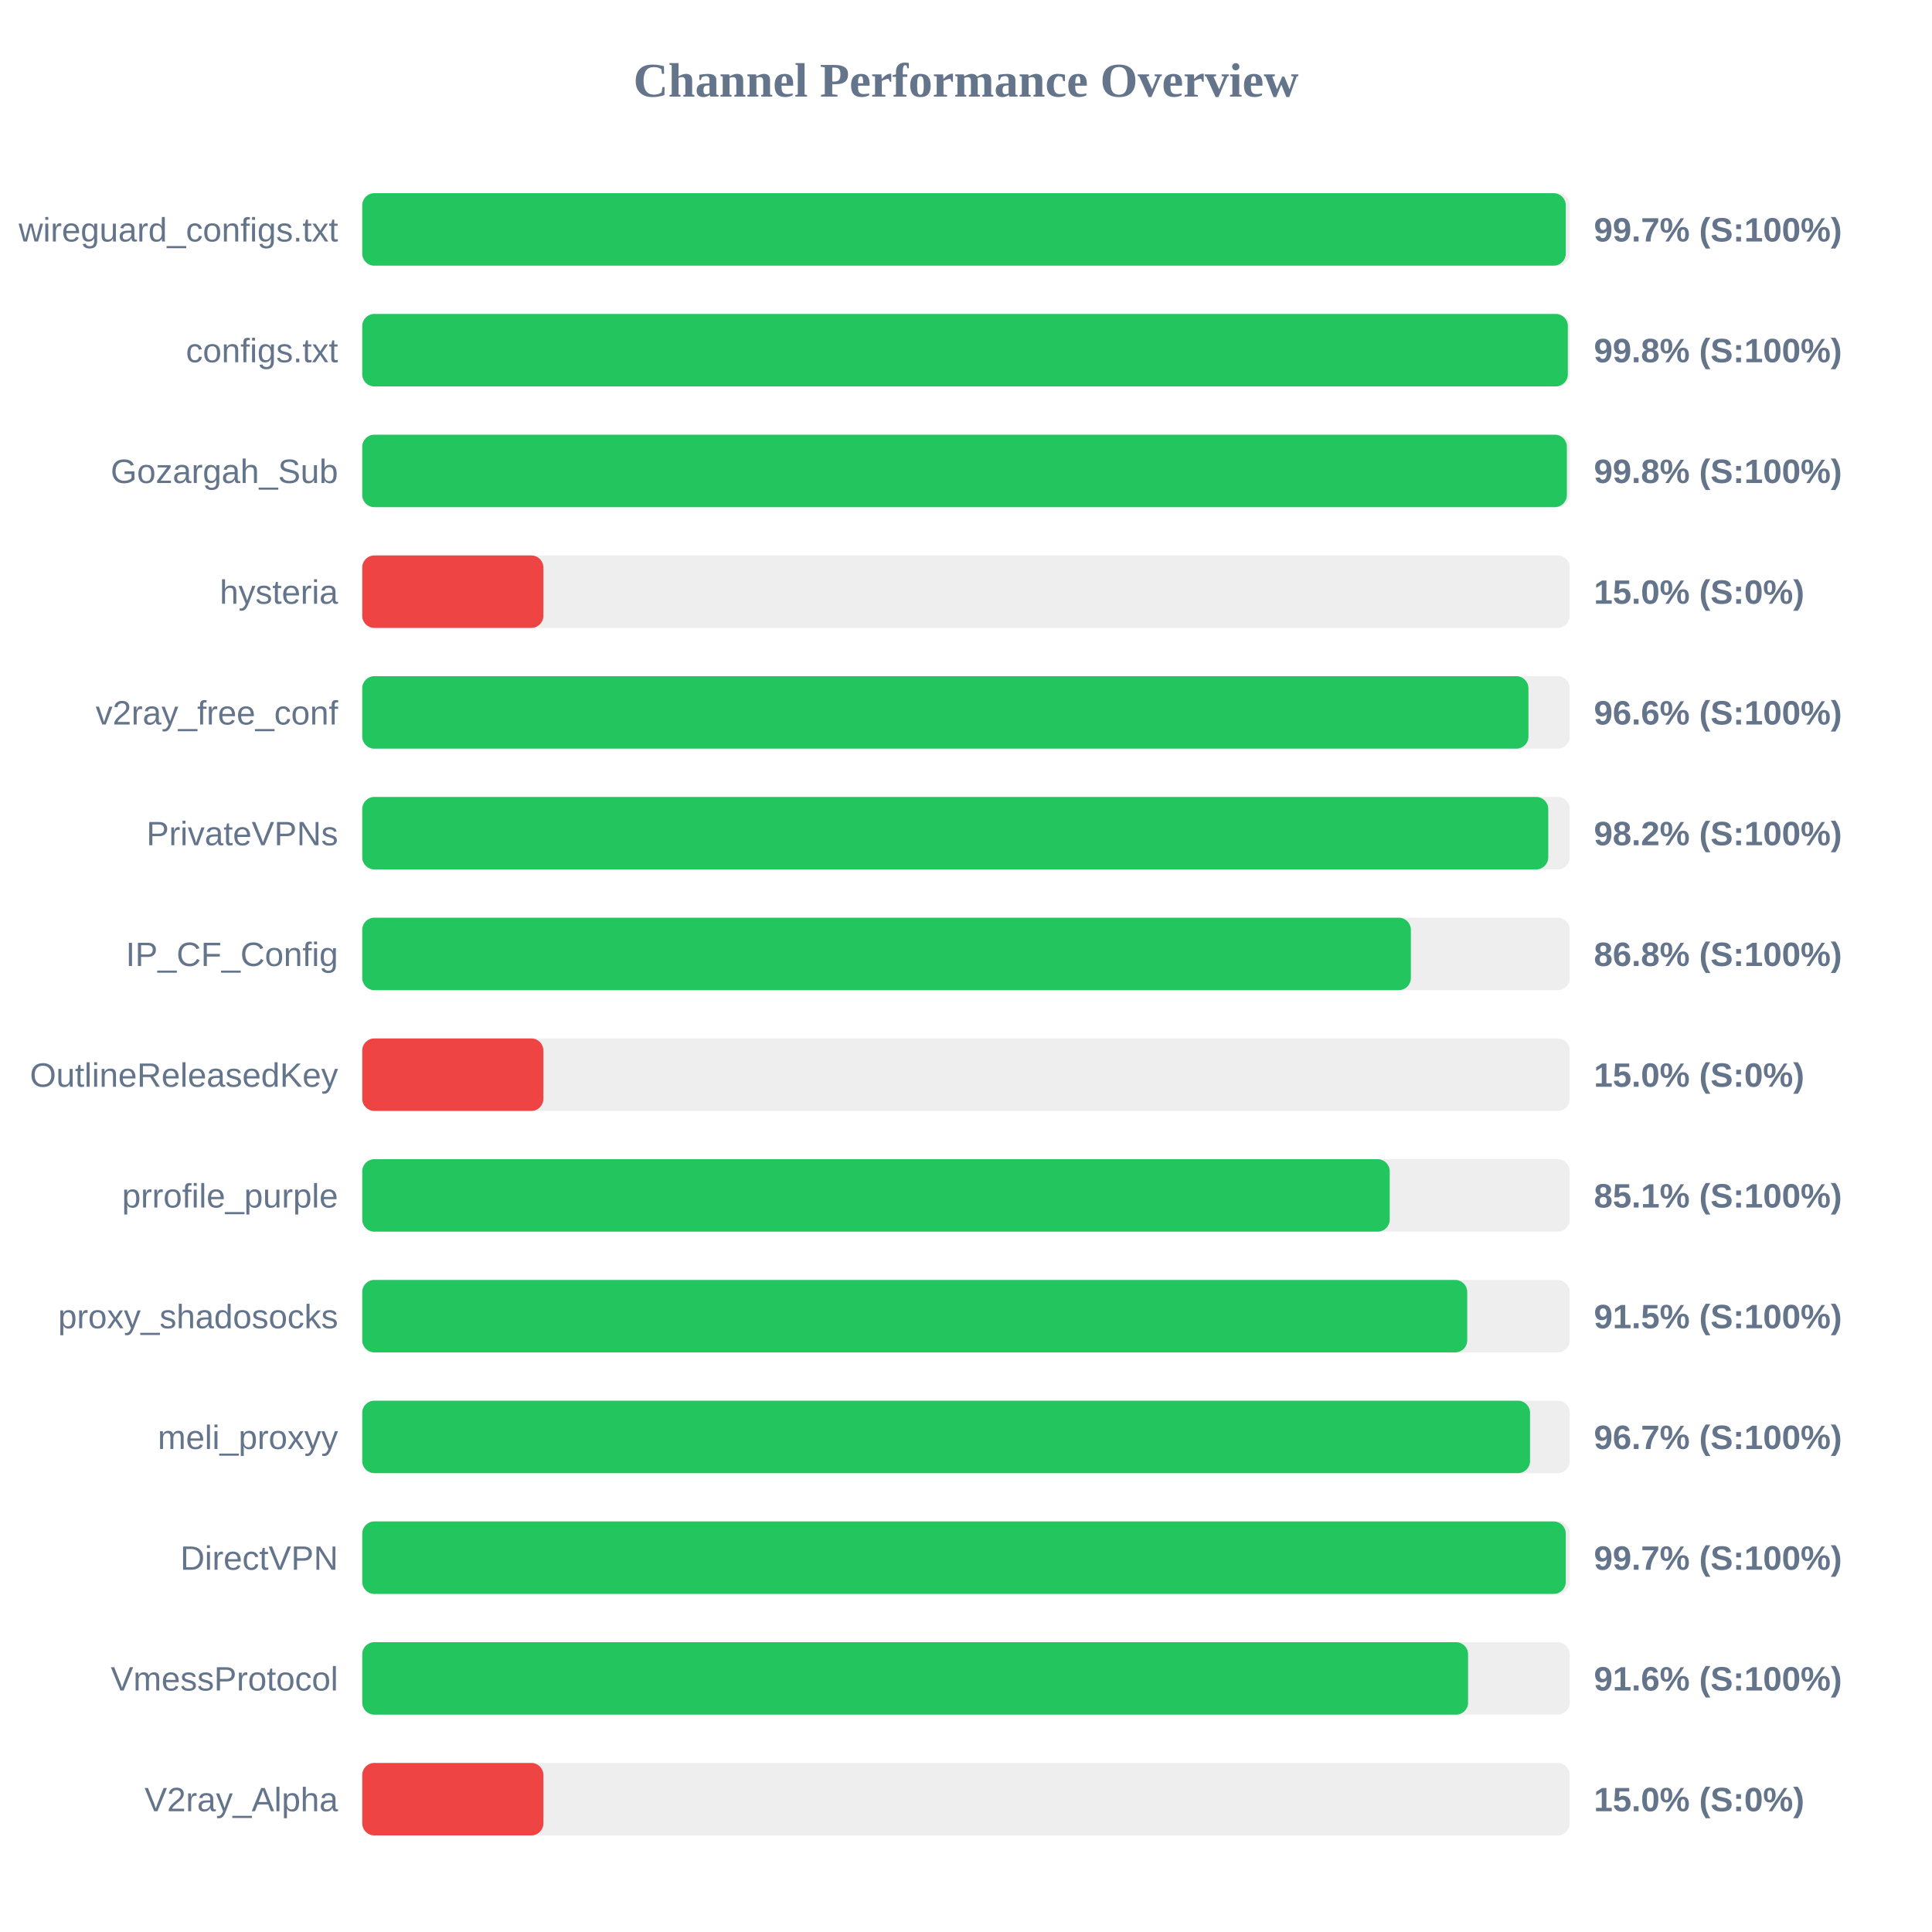
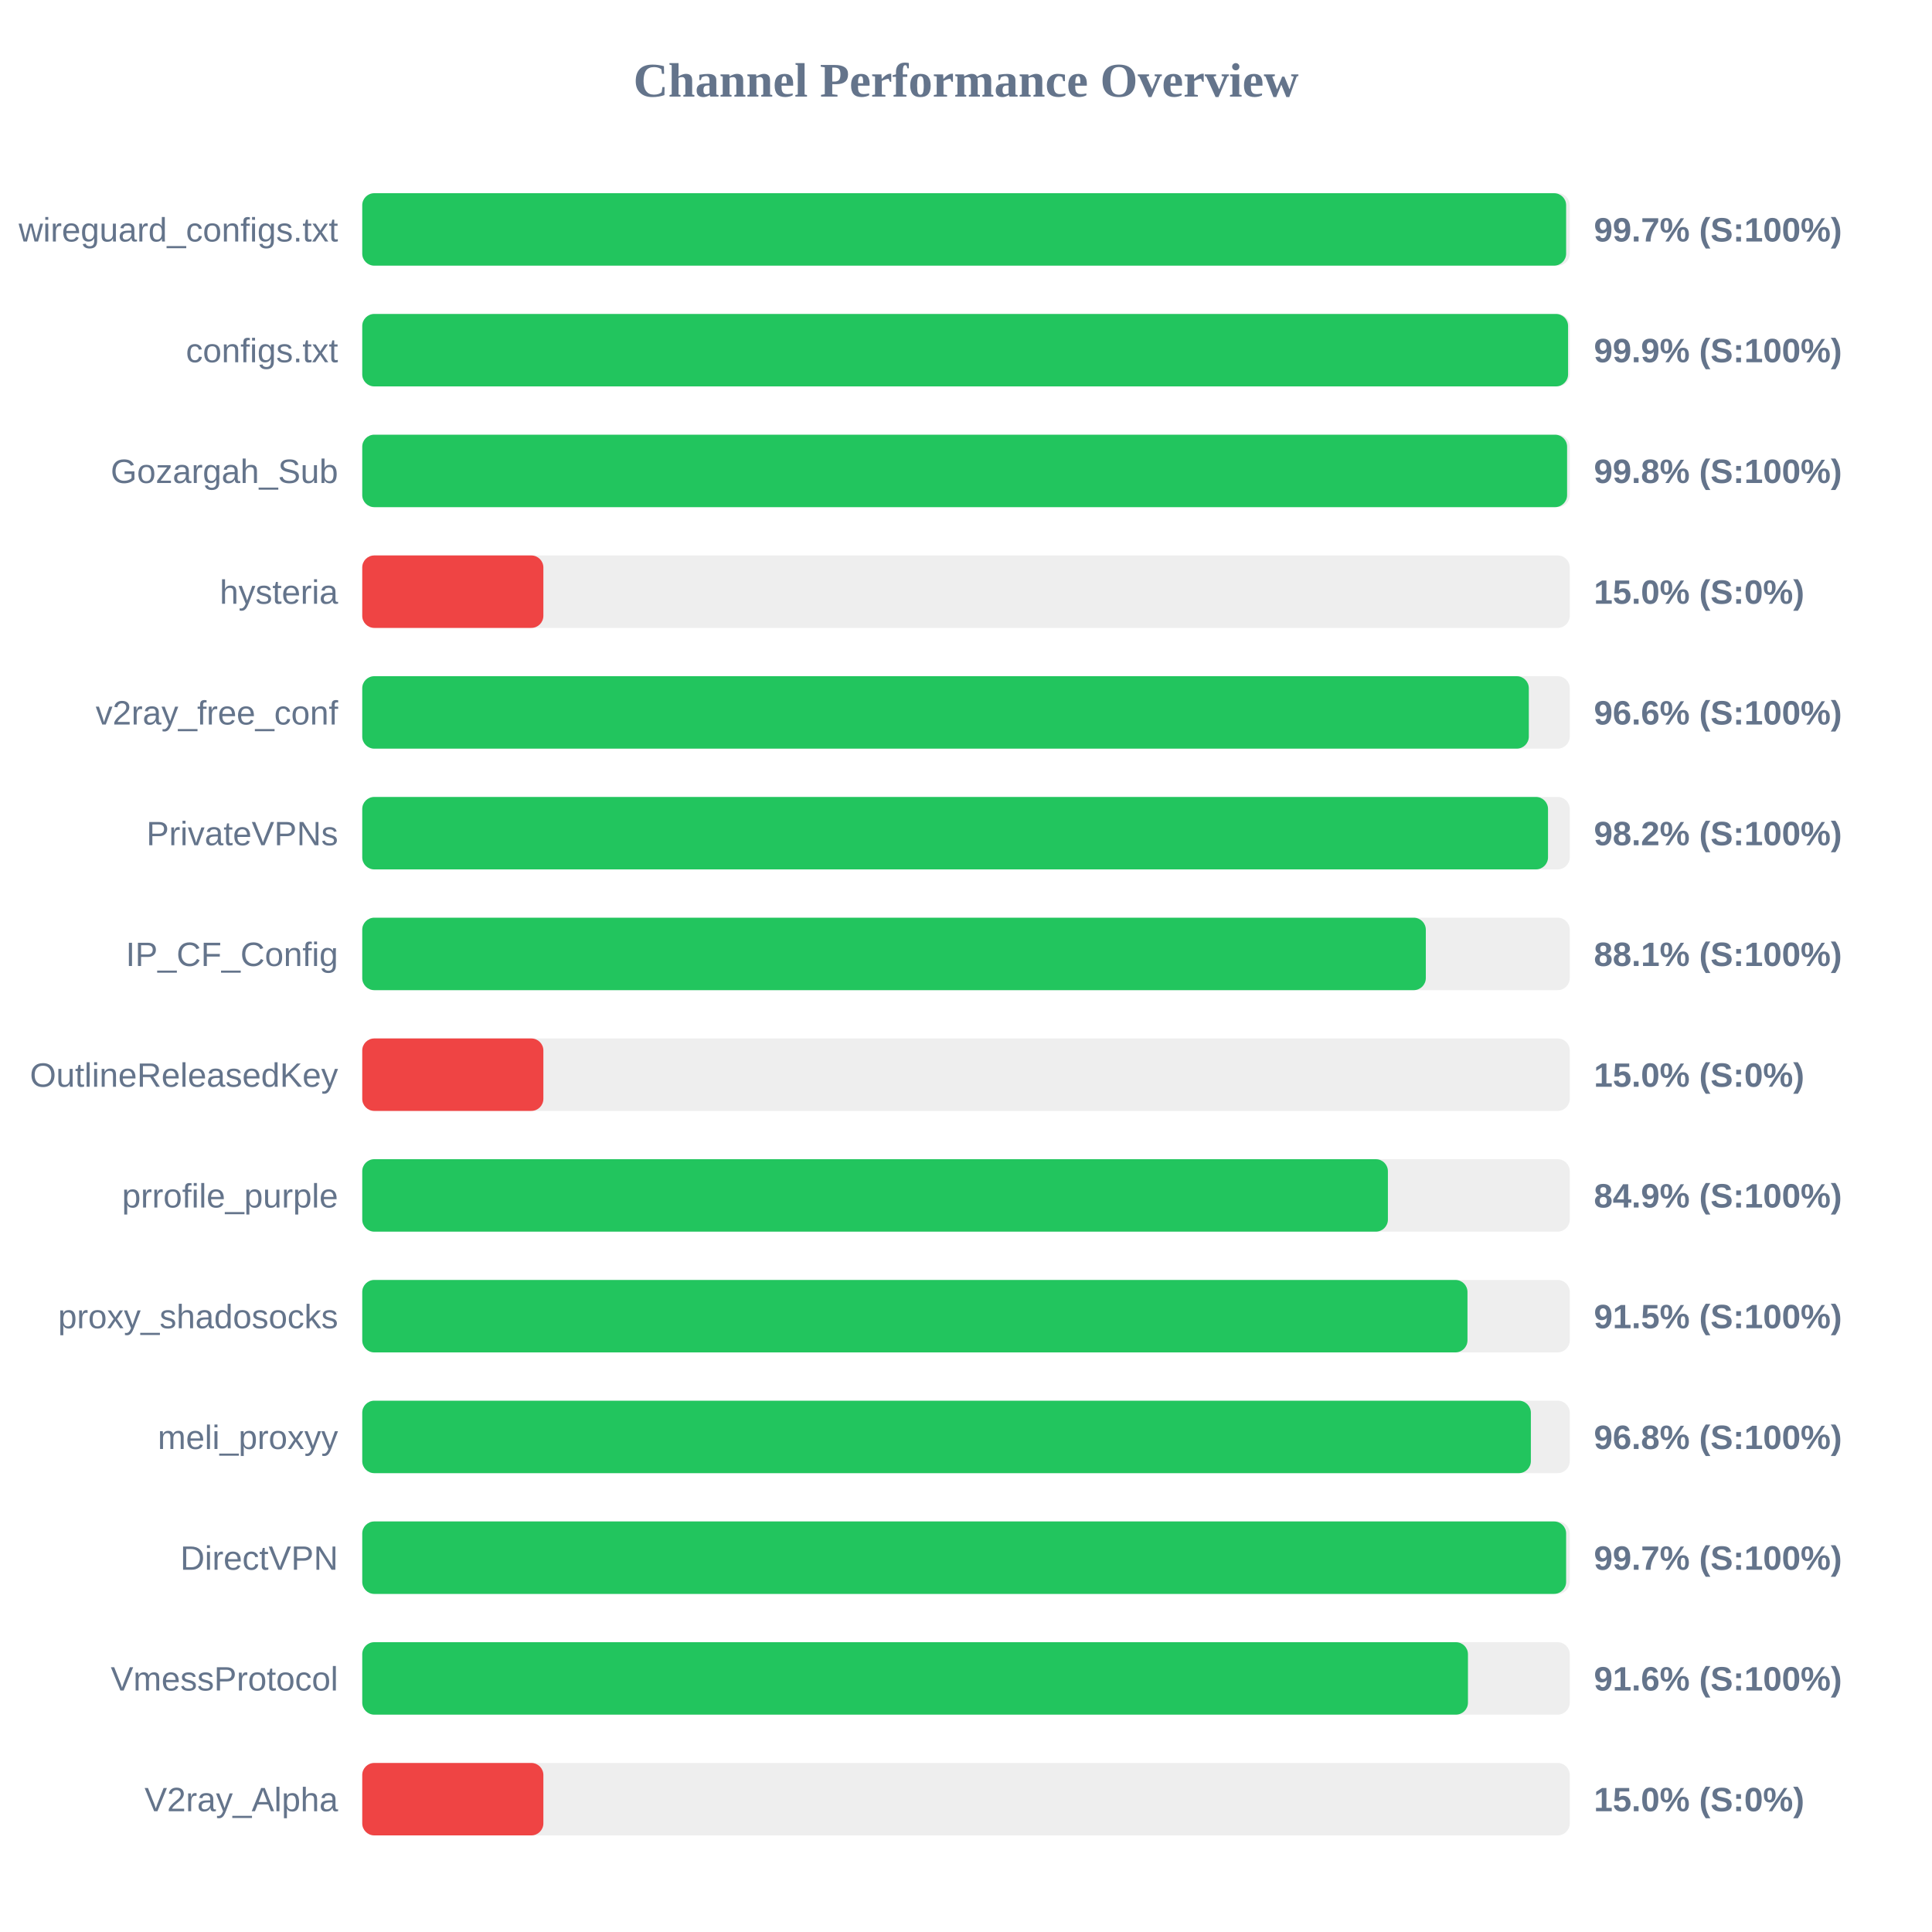
<svg xmlns="http://www.w3.org/2000/svg" width="800" height="800" version="1.1">
  <style>
        .row { font: 14px Arial; fill: #64748b; }
        .score { font: bold 14px Arial; fill: #64748b; }
    </style>
  <text x="400" y="40" text-anchor="middle" font-size="20px" font-weight="bold" fill="#64748b">Channel Performance Overview</text>
  <rect x="150" y="80" width="500" height="30" fill="#eee" rx="5" />
-   <rect x="150" y="80" width="498.35" height="30" fill="#22c55e" rx="5" />
+   <rect x="150" y="80" width="498.5" height="30" fill="#22c55e" rx="5" />
  <text x="140" y="100" text-anchor="end" class="row">wireguard_configs.txt</text>
  <text x="660" y="100" text-anchor="start" class="score">99.7% (S:100%)</text>
  <rect x="150" y="130" width="500" height="30" fill="#eee" rx="5" />
-   <rect x="150" y="130" width="499.2" height="30" fill="#22c55e" rx="5" />
+   <rect x="150" y="130" width="499.3" height="30" fill="#22c55e" rx="5" />
  <text x="140" y="150" text-anchor="end" class="row">configs.txt</text>
-   <text x="660" y="150" text-anchor="start" class="score">99.8% (S:100%)</text>
+   <text x="660" y="150" text-anchor="start" class="score">99.9% (S:100%)</text>
  <rect x="150" y="180" width="500" height="30" fill="#eee" rx="5" />
-   <rect x="150" y="180" width="498.8" height="30" fill="#22c55e" rx="5" />
+   <rect x="150" y="180" width="498.9" height="30" fill="#22c55e" rx="5" />
  <text x="140" y="200" text-anchor="end" class="row">Gozargah_Sub</text>
  <text x="660" y="200" text-anchor="start" class="score">99.8% (S:100%)</text>
  <rect x="150" y="230" width="500" height="30" fill="#eee" rx="5" />
  <rect x="150" y="230" width="75.0" height="30" fill="#ef4444" rx="5" />
  <text x="140" y="250" text-anchor="end" class="row">hysteria</text>
  <text x="660" y="250" text-anchor="start" class="score">15.0% (S:0%)</text>
  <rect x="150" y="280" width="500" height="30" fill="#eee" rx="5" />
-   <rect x="150" y="280" width="482.9" height="30" fill="#22c55e" rx="5" />
+   <rect x="150" y="280" width="483.05" height="30" fill="#22c55e" rx="5" />
  <text x="140" y="300" text-anchor="end" class="row">v2ray_free_conf</text>
  <text x="660" y="300" text-anchor="start" class="score">96.6% (S:100%)</text>
  <rect x="150" y="330" width="500" height="30" fill="#eee" rx="5" />
-   <rect x="150" y="330" width="491.1" height="30" fill="#22c55e" rx="5" />
+   <rect x="150" y="330" width="491.0" height="30" fill="#22c55e" rx="5" />
  <text x="140" y="350" text-anchor="end" class="row">PrivateVPNs</text>
  <text x="660" y="350" text-anchor="start" class="score">98.2% (S:100%)</text>
  <rect x="150" y="380" width="500" height="30" fill="#eee" rx="5" />
-   <rect x="150" y="380" width="434.2" height="30" fill="#22c55e" rx="5" />
+   <rect x="150" y="380" width="440.4" height="30" fill="#22c55e" rx="5" />
  <text x="140" y="400" text-anchor="end" class="row">IP_CF_Config</text>
-   <text x="660" y="400" text-anchor="start" class="score">86.8% (S:100%)</text>
+   <text x="660" y="400" text-anchor="start" class="score">88.1% (S:100%)</text>
  <rect x="150" y="430" width="500" height="30" fill="#eee" rx="5" />
  <rect x="150" y="430" width="75.0" height="30" fill="#ef4444" rx="5" />
  <text x="140" y="450" text-anchor="end" class="row">OutlineReleasedKey</text>
  <text x="660" y="450" text-anchor="start" class="score">15.0% (S:0%)</text>
  <rect x="150" y="480" width="500" height="30" fill="#eee" rx="5" />
-   <rect x="150" y="480" width="425.45" height="30" fill="#22c55e" rx="5" />
+   <rect x="150" y="480" width="424.7" height="30" fill="#22c55e" rx="5" />
  <text x="140" y="500" text-anchor="end" class="row">prrofile_purple</text>
-   <text x="660" y="500" text-anchor="start" class="score">85.1% (S:100%)</text>
+   <text x="660" y="500" text-anchor="start" class="score">84.9% (S:100%)</text>
  <rect x="150" y="530" width="500" height="30" fill="#eee" rx="5" />
-   <rect x="150" y="530" width="457.55" height="30" fill="#22c55e" rx="5" />
+   <rect x="150" y="530" width="457.65" height="30" fill="#22c55e" rx="5" />
  <text x="140" y="550" text-anchor="end" class="row">proxy_shadosocks</text>
  <text x="660" y="550" text-anchor="start" class="score">91.5% (S:100%)</text>
  <rect x="150" y="580" width="500" height="30" fill="#eee" rx="5" />
-   <rect x="150" y="580" width="483.55" height="30" fill="#22c55e" rx="5" />
+   <rect x="150" y="580" width="483.9" height="30" fill="#22c55e" rx="5" />
  <text x="140" y="600" text-anchor="end" class="row">meli_proxyy</text>
-   <text x="660" y="600" text-anchor="start" class="score">96.7% (S:100%)</text>
+   <text x="660" y="600" text-anchor="start" class="score">96.8% (S:100%)</text>
  <rect x="150" y="630" width="500" height="30" fill="#eee" rx="5" />
-   <rect x="150" y="630" width="498.35" height="30" fill="#22c55e" rx="5" />
+   <rect x="150" y="630" width="498.5" height="30" fill="#22c55e" rx="5" />
  <text x="140" y="650" text-anchor="end" class="row">DirectVPN</text>
  <text x="660" y="650" text-anchor="start" class="score">99.7% (S:100%)</text>
  <rect x="150" y="680" width="500" height="30" fill="#eee" rx="5" />
-   <rect x="150" y="680" width="457.9" height="30" fill="#22c55e" rx="5" />
+   <rect x="150" y="680" width="457.85" height="30" fill="#22c55e" rx="5" />
  <text x="140" y="700" text-anchor="end" class="row">VmessProtocol</text>
  <text x="660" y="700" text-anchor="start" class="score">91.6% (S:100%)</text>
  <rect x="150" y="730" width="500" height="30" fill="#eee" rx="5" />
  <rect x="150" y="730" width="75.0" height="30" fill="#ef4444" rx="5" />
  <text x="140" y="750" text-anchor="end" class="row">V2ray_Alpha</text>
  <text x="660" y="750" text-anchor="start" class="score">15.0% (S:0%)</text>
</svg>
